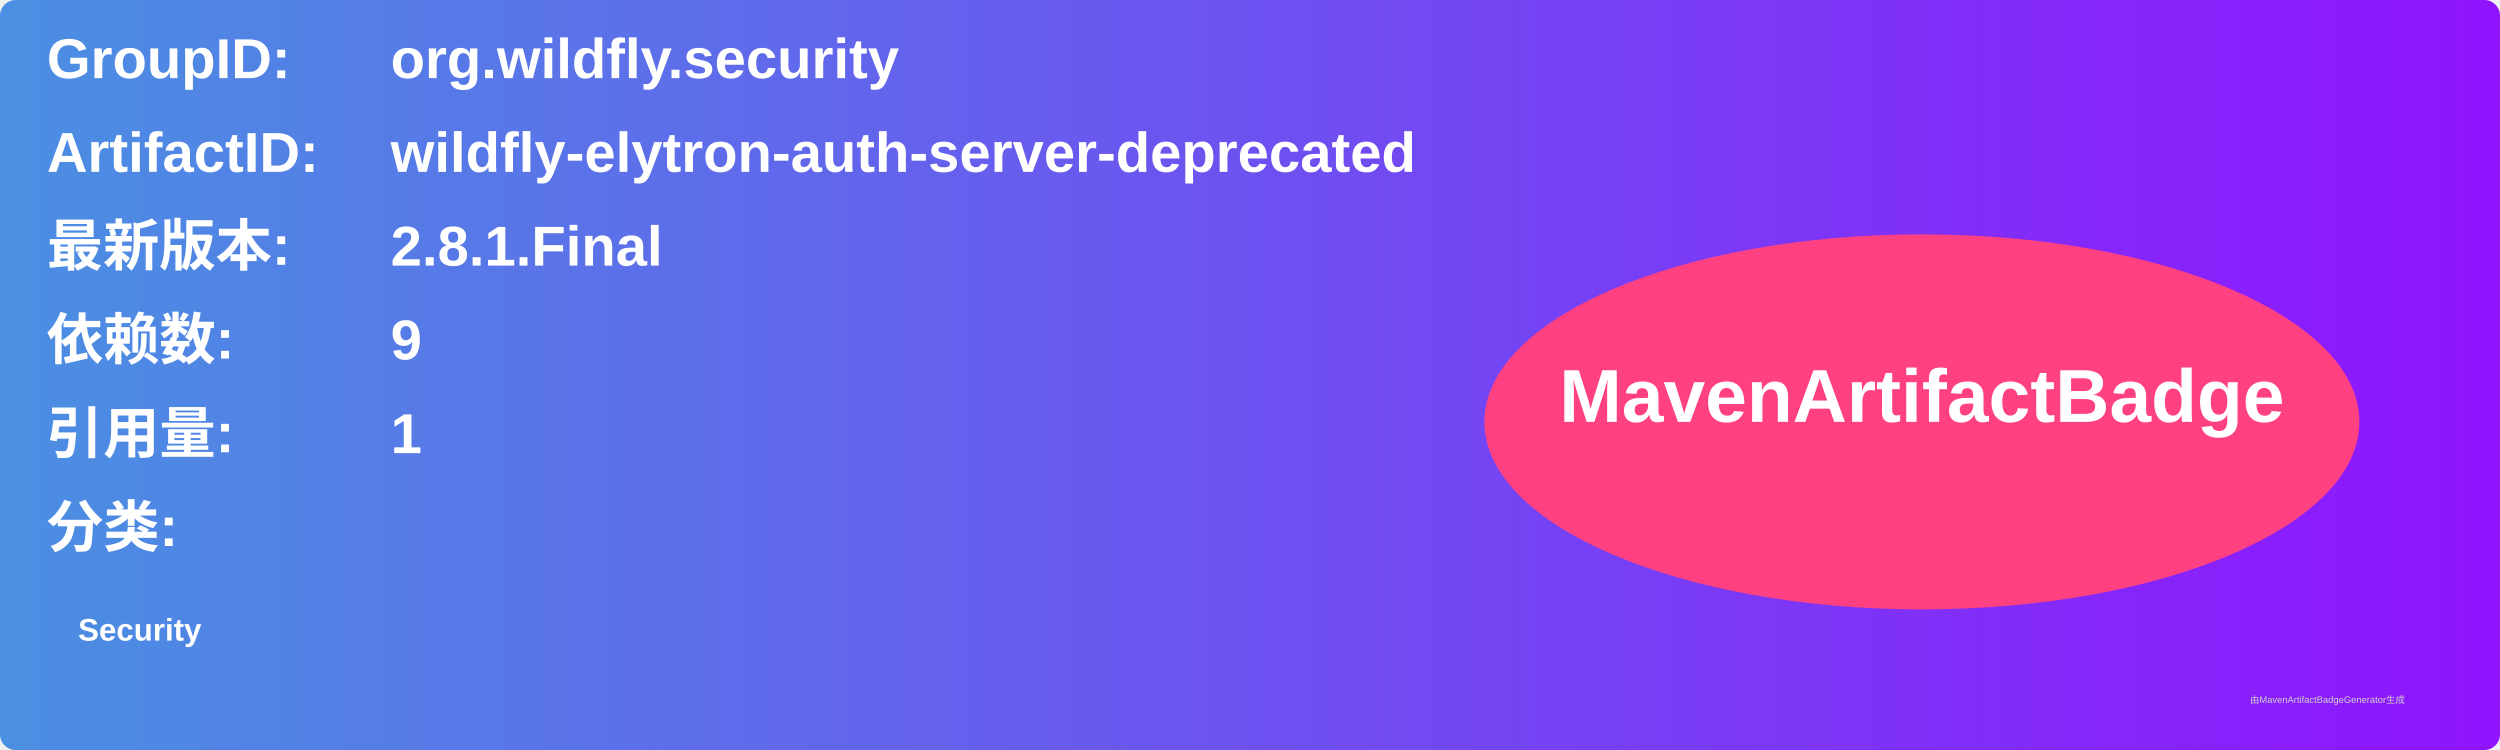
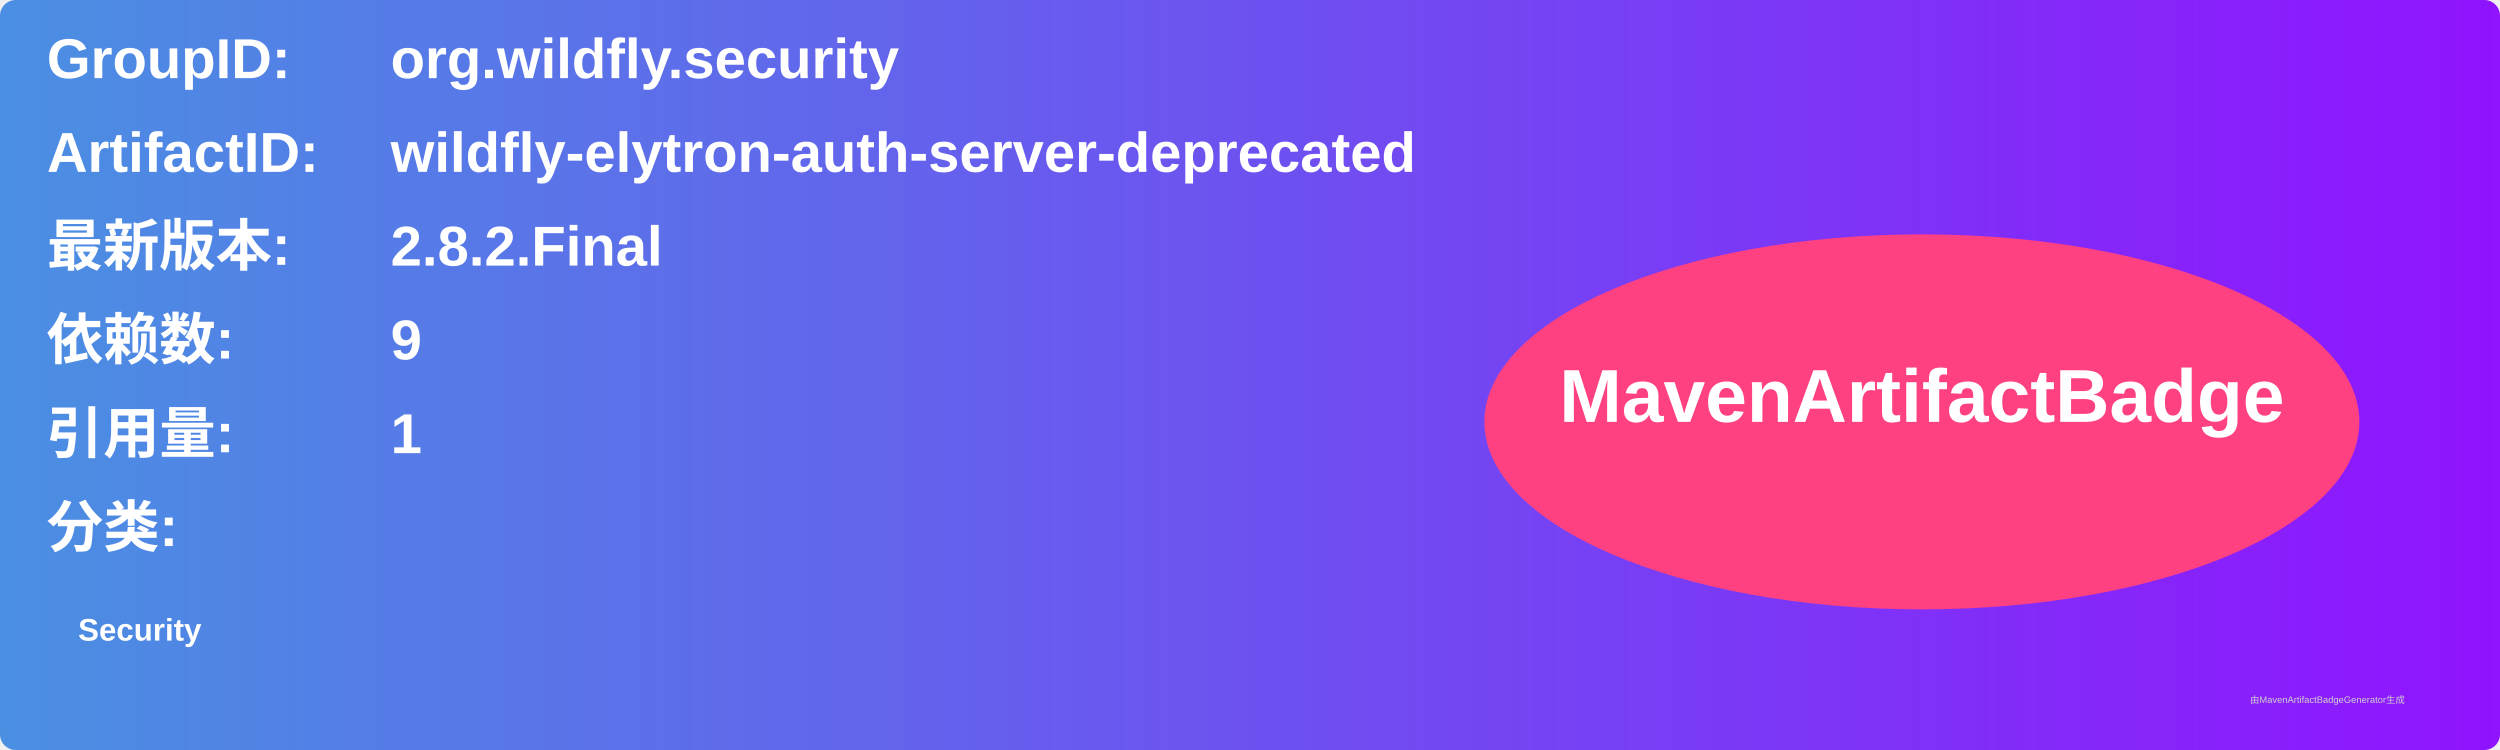
<svg xmlns="http://www.w3.org/2000/svg" width="800" height="240" viewBox="0 0 800 240">
  <linearGradient id="grad" x1="0%" y1="0%" x2="100%" y2="0%">
    <stop offset="0%" stop-color="#4a90e2" />
    <stop offset="100%" stop-color="#9013fe" />
  </linearGradient>
  <rect width="100%" height="100%" rx="5" ry="5" fill="url(#grad)" />
  <g transform="translate(15, 15)">
    <text x="0" y="10" font-family="Arial" font-size="18" fill="white" font-weight="bold" width="260">GroupID:</text>
    <text x="110" y="10" font-family="Arial" font-size="18" fill="white" font-weight="bold" width="460">org.wildfly.security</text>
    <text x="0" y="40" font-family="Arial" font-size="18" fill="white" font-weight="bold" width="260">ArtifactID:</text>
    <text x="110" y="40" font-family="Arial" font-size="18" fill="white" font-weight="bold" width="460">wildfly-elytron-auth-server-deprecated</text>
    <text x="0" y="70" font-family="Arial" font-size="18" fill="white" font-weight="bold">最新版本:</text>
    <text x="110" y="70" font-family="Arial" font-size="18" fill="white" font-weight="bold">
-       <tspan font-weight="bold">2.8.1.Final</tspan>
+       <tspan font-weight="bold">2.8.2.Final</tspan>
    </text>
    <text x="0" y="100" font-family="Arial" font-size="18" fill="white" font-weight="bold">依赖数: </text>
    <text x="110" y="100" font-family="Arial" font-size="18" fill="white">
      <tspan font-weight="bold">9</tspan>
    </text>
    <text x="0" y="130" font-family="Arial" font-size="18" fill="white" font-weight="bold">引用量: </text>
    <text x="110" y="130" font-family="Arial" font-size="18" fill="white">
      <tspan font-weight="bold">1</tspan>
    </text>
    <text x="0" y="160" font-family="Arial" font-size="18" fill="white" font-weight="bold">分类:</text>
    <text x="10" y="190" font-family="Arial" font-size="10" fill="white">
      <tspan font-weight="bold">Security</tspan>
    </text>
    <ellipse cx="600" cy="120" rx="140" ry="60" fill="#ff4081" />
    <text x="600" y="120" text-anchor="middle" font-family="Arial" font-size="24" fill="white" font-weight="bold">MavenArtifactBadge</text>
  </g>
  <text x="720" y="225" font-family="Arial" font-size="3" fill="#d0d0d0">由MavenArtifactBadgeGenerator生成</text>
</svg>
